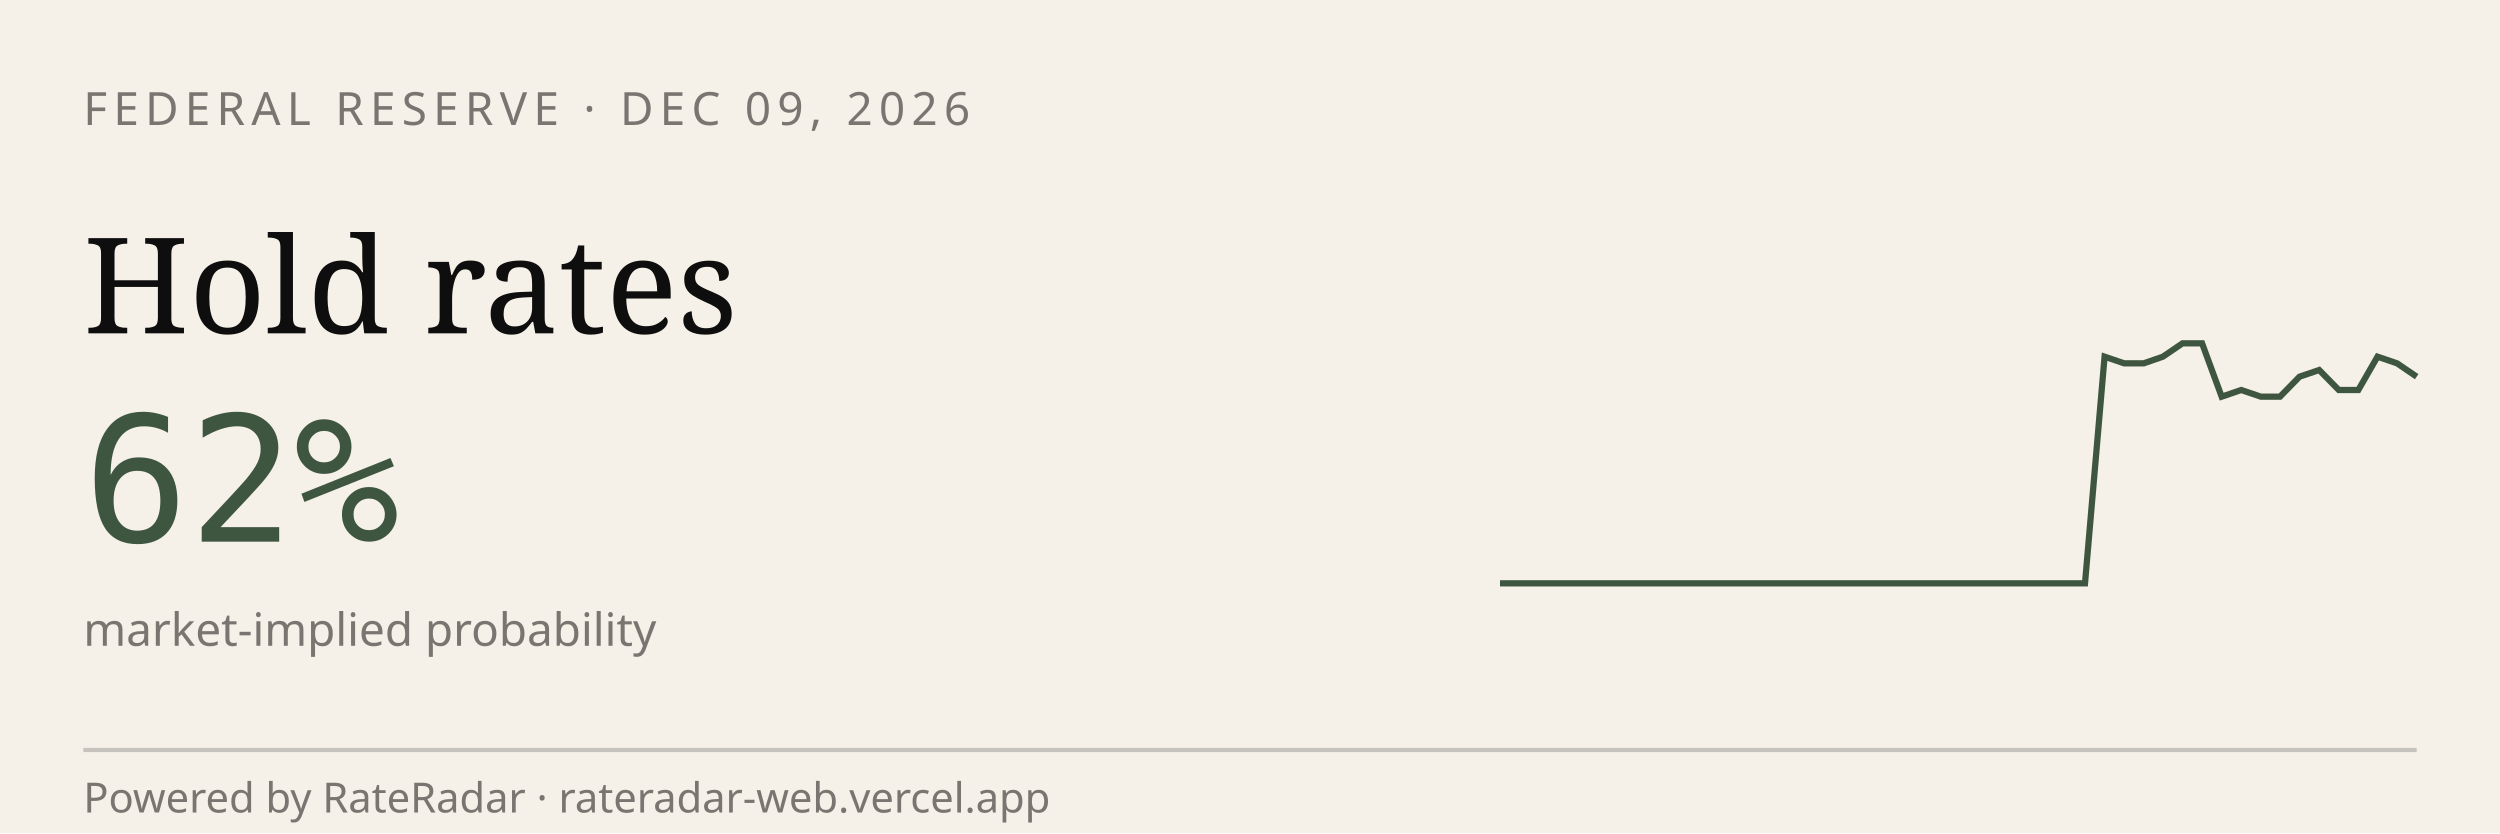
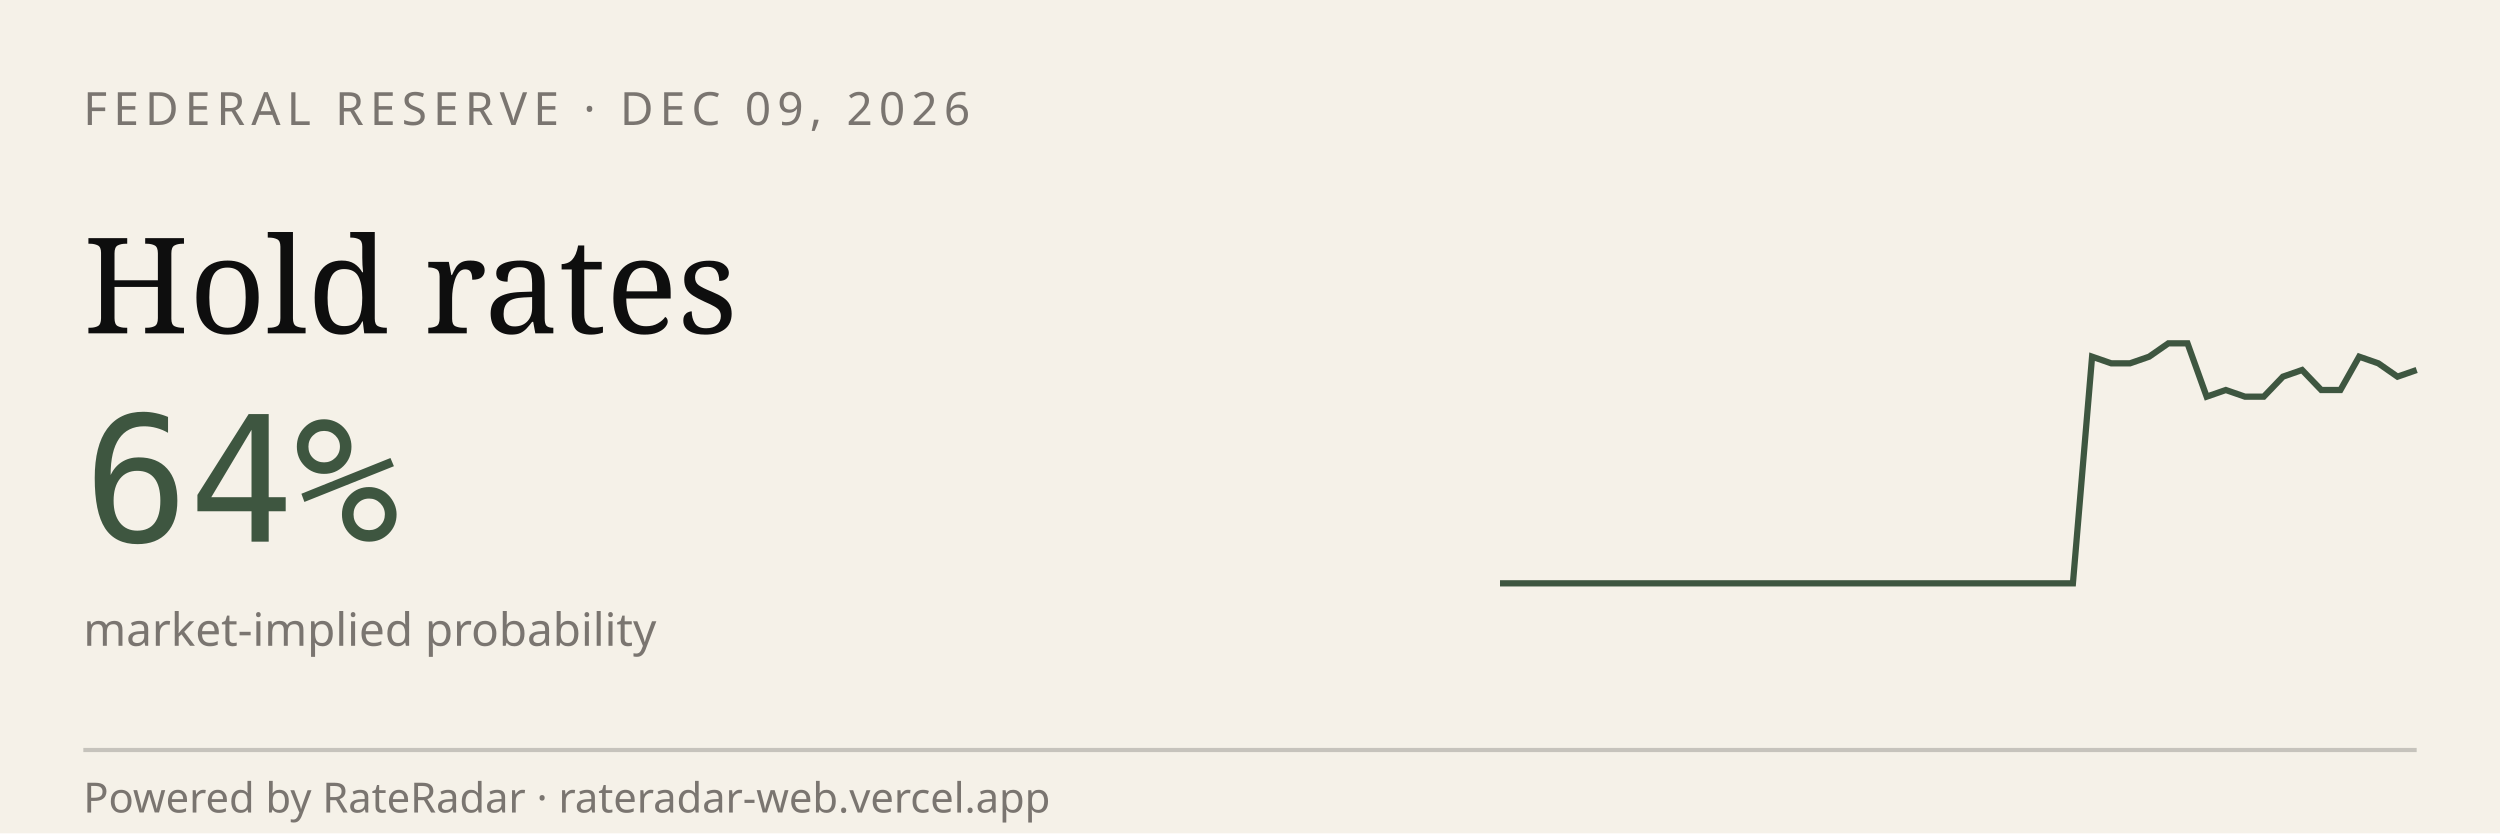
<svg xmlns="http://www.w3.org/2000/svg" viewBox="0 0 600 200" width="600" height="200" role="img" aria-label="RateRadar live odds for FED 2026-12-09">
  <rect width="600" height="200" fill="#F5F1E8" />
  <text x="20" y="30" font-family="sans-serif" font-size="11" letter-spacing="1.5" fill="#7A7570">FEDERAL RESERVE · DEC 09, 2026</text>
  <text x="20" y="80" font-family="Georgia, serif" font-size="32" fill="#0E0E0E">Hold rates</text>
-   <text x="20" y="130" font-family="monospace" font-size="42" fill="#3E5640">62%</text>
+   <text x="20" y="130" font-family="monospace" font-size="42" fill="#3E5640">64%</text>
  <text x="20" y="155" font-family="sans-serif" font-size="11" fill="#7A7570">market-implied probability</text>
-   <path d="M 360.0,140.0 L 364.7,140.0 L 369.4,140.0 L 374.0,140.0 L 378.7,140.0 L 383.4,140.0 L 388.1,140.0 L 392.8,140.0 L 397.4,140.0 L 402.1,140.0 L 406.8,140.0 L 411.5,140.0 L 416.2,140.0 L 420.9,140.0 L 425.5,140.0 L 430.2,140.0 L 434.9,140.0 L 439.6,140.0 L 444.3,140.0 L 448.9,140.0 L 453.6,140.0 L 458.3,140.0 L 463.0,140.0 L 467.7,140.0 L 472.3,140.0 L 477.0,140.0 L 481.7,140.0 L 486.4,140.0 L 491.1,140.0 L 495.7,140.0 L 500.4,140.0 L 505.1,85.6 L 509.8,87.2 L 514.5,87.2 L 519.1,85.6 L 523.8,82.4 L 528.5,82.4 L 533.2,95.2 L 537.9,93.6 L 542.6,95.2 L 547.2,95.2 L 551.9,90.4 L 556.6,88.8 L 561.3,93.6 L 566.0,93.6 L 570.6,85.6 L 575.3,87.2 L 580.0,90.4" stroke="#3E5640" stroke-width="1.5" fill="none" />
+   <path d="M 360.0,140.0 L 364.6,140.0 L 369.2,140.0 L 373.8,140.0 L 378.3,140.0 L 382.9,140.0 L 387.5,140.0 L 392.1,140.0 L 396.7,140.0 L 401.2,140.0 L 405.8,140.0 L 410.4,140.0 L 415.0,140.0 L 419.6,140.0 L 424.2,140.0 L 428.8,140.0 L 433.3,140.0 L 437.9,140.0 L 442.5,140.0 L 447.1,140.0 L 451.7,140.0 L 456.2,140.0 L 460.8,140.0 L 465.4,140.0 L 470.0,140.0 L 474.6,140.0 L 479.2,140.0 L 483.8,140.0 L 488.3,140.0 L 492.9,140.0 L 497.5,140.0 L 502.1,85.6 L 506.7,87.2 L 511.2,87.2 L 515.8,85.6 L 520.4,82.4 L 525.0,82.4 L 529.6,95.2 L 534.2,93.6 L 538.8,95.2 L 543.3,95.2 L 547.9,90.4 L 552.5,88.8 L 557.1,93.6 L 561.7,93.6 L 566.2,85.6 L 570.8,87.2 L 575.4,90.4 L 580.0,88.8" stroke="#3E5640" stroke-width="1.5" fill="none" />
  <line x1="20" y1="180" x2="580" y2="180" stroke="#0E0E0E33" />
  <text x="20" y="195" font-family="sans-serif" font-size="10" fill="#7A7570">Powered by RateRadar · rateradar-web.vercel.app</text>
</svg>
